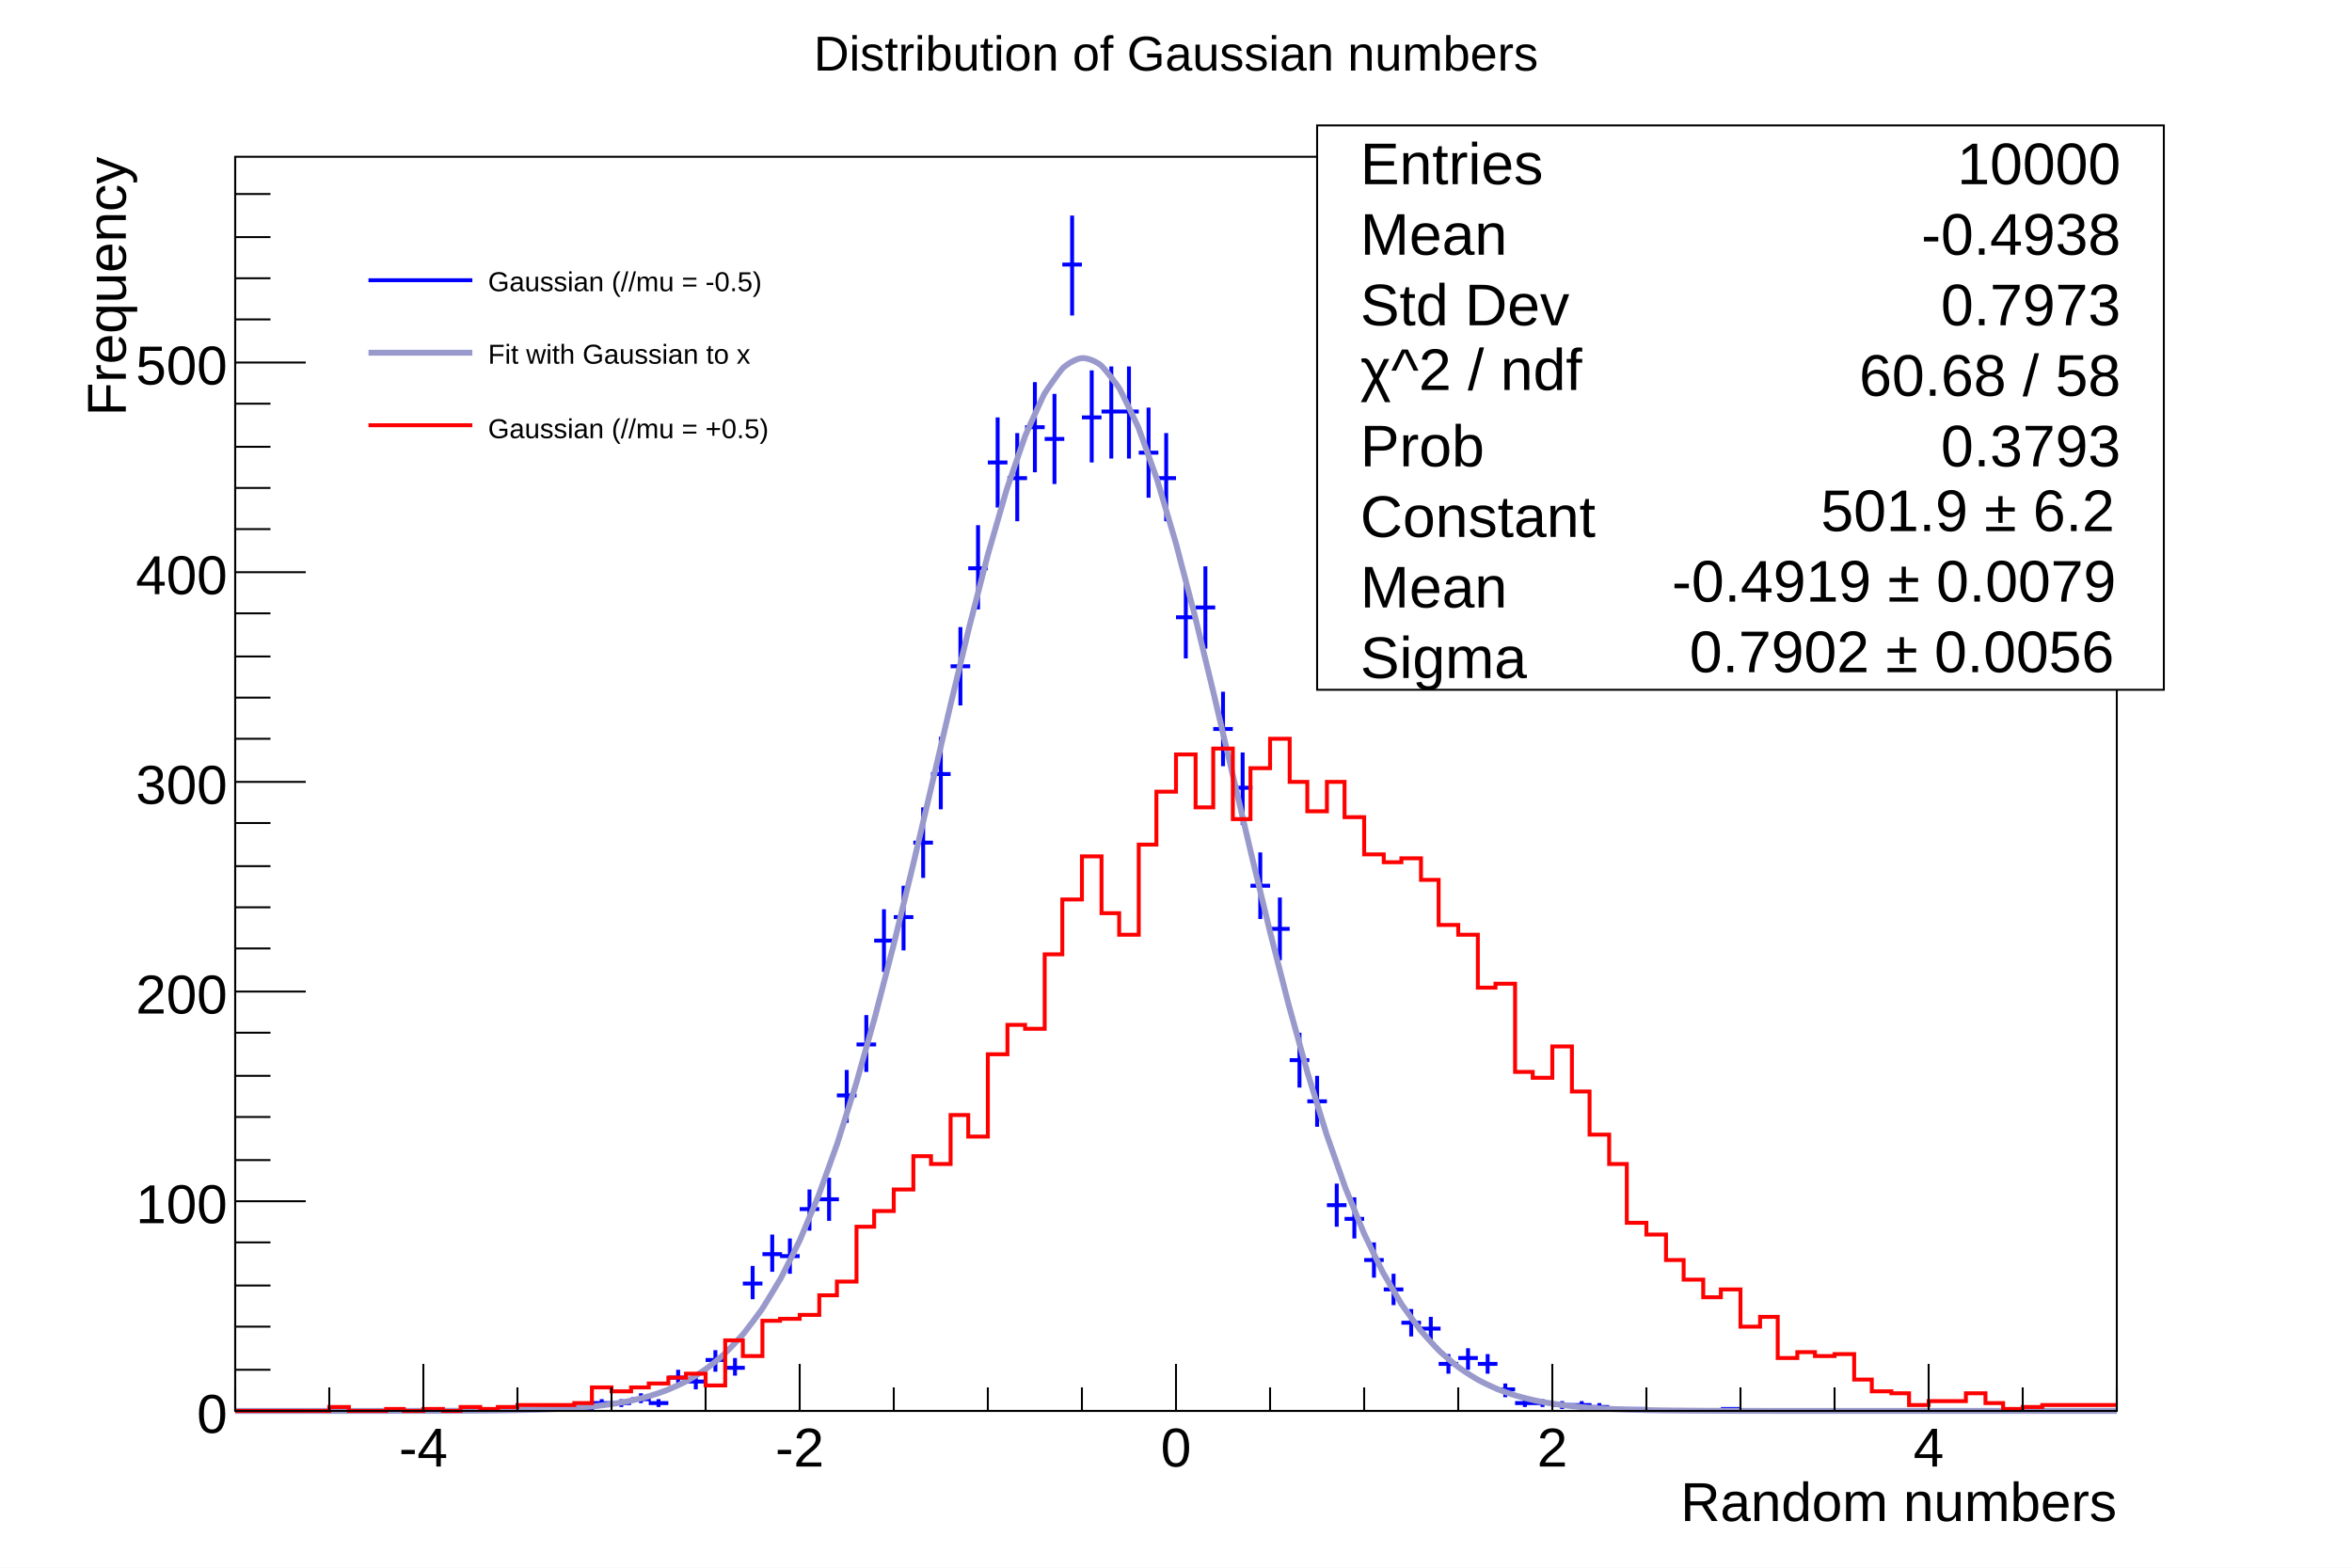
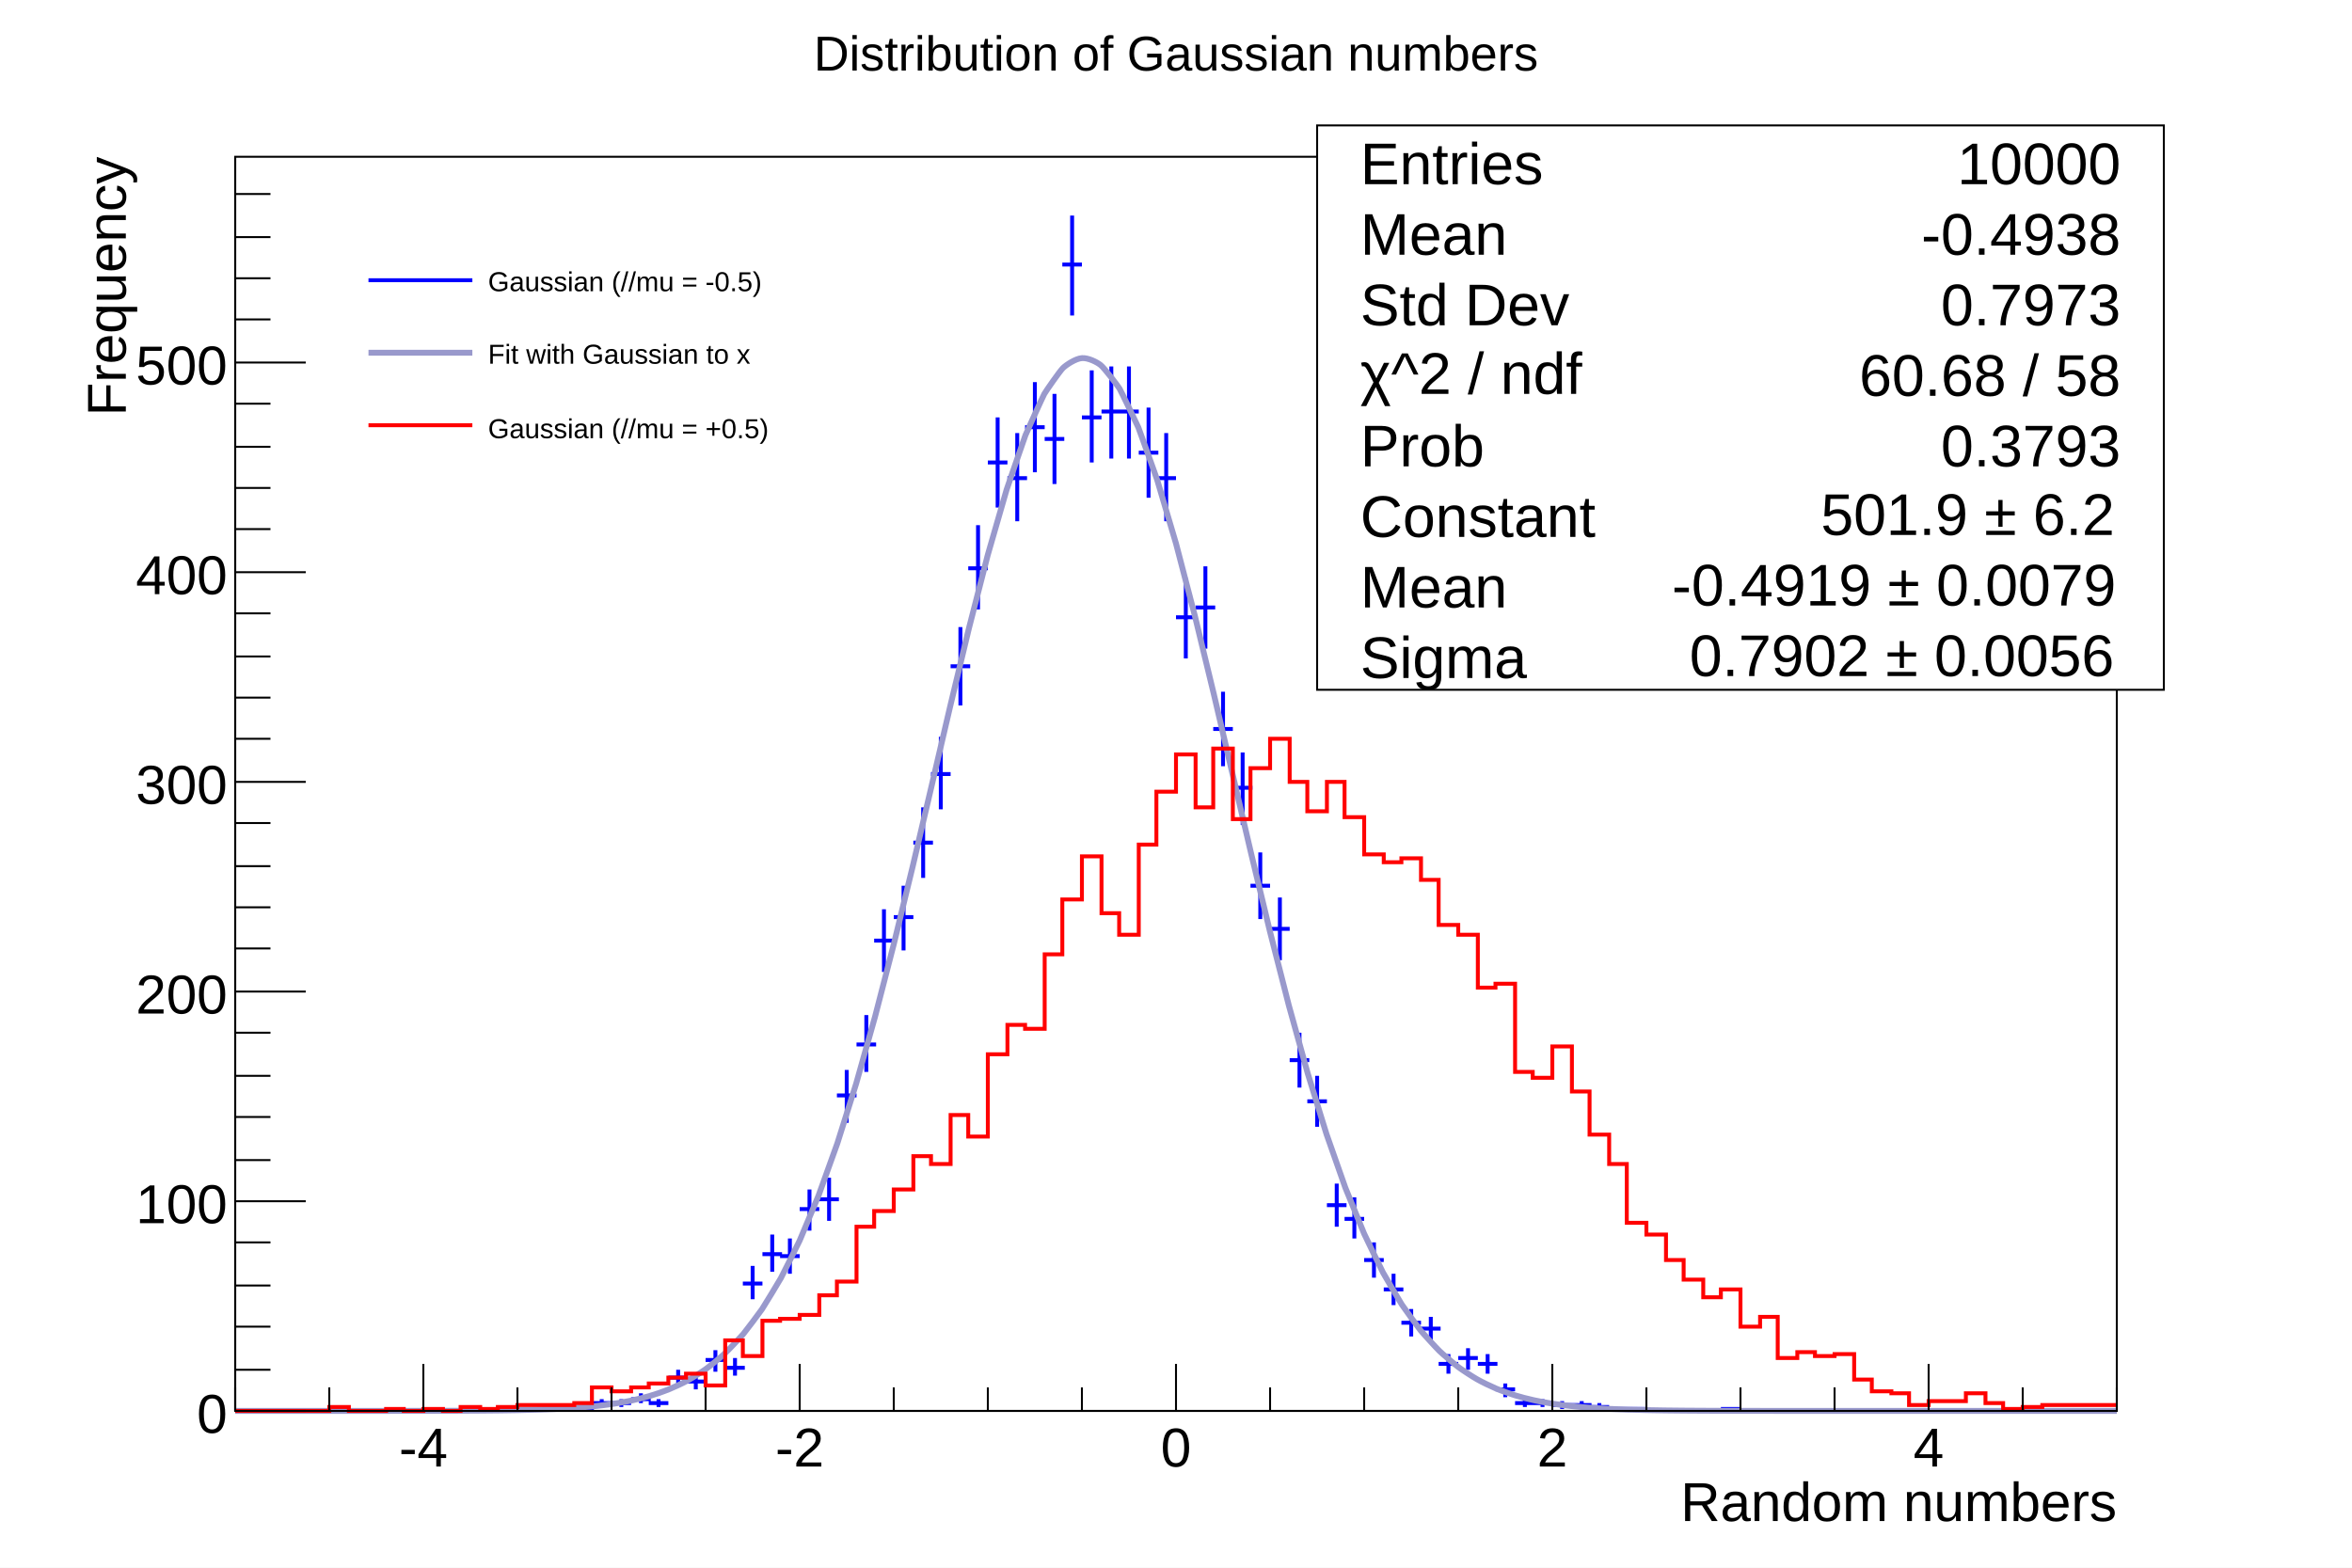
<svg xmlns="http://www.w3.org/2000/svg" viewBox="0 0 1200 800" preserveAspectRatio="none" width="1200" height="800">
  <path d="M0,0H1200V800H0Z" style="fill: white;" />
  <g>
    <g transform="translate(120,80)">
      <path d="M0,0H960V640H0Z" style="fill: white; stroke: black; stroke-width: 1;" />
      <g clip-path="path('M0,0H960V640H0Z')">
        <g>
          <path d="M115,639h10M120,638v2M154,639h10M159,638v2M163,639h10M168,638v2M173,639h10M178,638v2M182,636h10M187,634v4M192,636h10M197,634v4M202,634h10M207,631v5M211,636h10M216,634v4M221,623h10M226,619v8M230,625h10M235,621v8M240,614h10M245,609v11M250,618h10M255,613v9M259,575h10M264,566v17M269,560h10M274,550v19M278,561h10M283,552v18M288,537h10M293,527v21M298,532h10M303,521v22M307,479h10M312,466v27M317,453h10M322,438v29M326,400h10M331,384v32M336,388h10M341,372v33M346,350h10M351,332v36M355,315h10M360,296v37M365,260h10M370,240v40M374,210h10M379,188v43M384,156h10M389,133v46M394,164h10M399,141v45M403,138h10M408,115v46M413,144h10M418,121v46M422,55h10M427,30v51M432,133h10M437,109v47M442,130h10M447,107v47M451,130h10M456,107v47M461,151h10M466,128v46M470,164h10M475,141v45M480,235h10M485,215v41M490,230h10M495,209v42M499,292h10M504,273v38M509,322h10M514,304v37M518,372h10M523,355v34M528,394h10M533,378v32M538,461h10M543,447v28M547,482h10M552,469v26M557,535h10M562,524v22M566,542h10M571,531v21M576,563h10M581,554v18M586,578h10M591,570v16M595,595h10M600,588v14M605,598h10M610,592v13M614,616h10M619,611v10M624,613h10M629,608v11M634,616h10M639,611v10M643,629h10M648,626v7M653,636h10M658,634v4M662,636h10M667,634v4M672,637h10M677,635v4M682,637h10M687,635v4M691,638h10M696,636v3M701,639h10M706,638v2M710,639h10M715,638v2M758,639h10M763,638v2" style="stroke: blue; stroke-width: 2;" />
        </g>
        <g>
          <path d="M0,640C1.6,640,6.4,640,9.6,640S16,640,19.2,640S25.6,640,28.8,640S35.2,640,38.4,640S44.8,640,48,640S54.4,640,57.6,640S64,640,67.2,640S73.6,639.99,76.8,639.99S83.2,639.99,86.4,639.98S92.8,639.98,96,639.97S102.4,639.96,105.6,639.95S112,639.93,115.2,639.92S121.6,639.88,124.8,639.86S131.2,639.81,134.4,639.77S140.8,639.68,144,639.62S150.4,639.48,153.6,639.38S160.01,639.18,163.2,639.03S169.62,638.71,172.8,638.49S179.23,638.01,182.4,637.68S188.87,636.98,192,636.51S198.54,635.48,201.6,634.83S208.26,633.32,211.2,632.46S218.05,630.28,220.8,629.17S227.93,626.04,230.4,624.7S237.89,620.24,240,618.73S247.89,612.49,249.6,610.89S257.87,602.38,259.2,600.8S267.8,589.53,268.8,588.05S277.66,573.6,278.4,572.25S287.45,554.26,288,553.05S297.18,531.26,297.6,530.18S306.88,504.47,307.2,503.5S316.54,473.91,316.8,473.03S326.18,439.81,326.4,439.01S335.81,402.65,336,401.89S345.43,363.13,345.6,362.41S355.03,322.22,355.2,321.51S364.63,281.12,364.8,280.4S374.21,241.18,374.4,240.43S383.78,203.88,384,203.07S393.31,170.72,393.6,169.81S402.77,143.14,403.2,142.05S412.04,122.4,412.8,121.04S420.72,109.33,422.4,107.73S428.82,102.98,432,102.75S439.67,104.77,441.6,106.34S450.35,116.91,451.2,118.33S460.33,137.02,460.8,138.15S470.1,163.95,470.4,164.89S479.77,196.52,480,197.35S489.41,233.38,489.6,234.14S499.03,273.07,499.2,273.79S508.63,314.1,508.8,314.81S518.23,355.11,518.4,355.83S527.81,394.86,528,395.61S537.39,432.37,537.6,433.17S546.95,466.87,547.2,467.73S556.49,497.85,556.8,498.8S566,525.05,566.4,526.11S575.47,548.4,576,549.59S584.89,568.05,585.6,569.37S594.25,584.24,595.2,585.7S603.53,597.35,604.8,598.92S612.76,607.81,614.4,609.41S621.95,616.05,624,617.59S631.18,622.46,633.6,623.84S640.49,627.38,643.2,628.53S649.88,631.08,652.8,631.99S659.35,633.82,662.4,634.5S668.88,635.79,672,636.28S678.44,637.18,681.6,637.52S688.02,638.14,691.2,638.38S697.61,638.79,700.8,638.95S707.2,639.23,710.4,639.34S716.8,639.52,720,639.59S726.4,639.7,729.6,639.75S736,639.82,739.2,639.85S745.6,639.89,748.8,639.91S755.2,639.94,758.4,639.95S764.8,639.96,768,639.97S774.4,639.98,777.6,639.98S784,639.99,787.2,639.99S793.6,639.99,796.8,639.99S803.2,640,806.4,640S812.8,640,816,640S822.4,640,825.6,640S832,640,835.2,640S841.6,640,844.8,640S851.2,640,854.4,640S860.8,640,864,640S870.4,640,873.6,640S880,640,883.2,640S889.6,640,892.8,640S899.2,640,902.4,640S908.8,640,912,640S918.4,640,921.6,640S928,640,931.2,640S937.6,640,940.8,640S947.2,640,950.4,640S958.4,640,960,640" style="fill: none; stroke: rgb(153,153,204); stroke-width: 3;" />
        </g>
        <g>
          <path d="M0,640h48v-2h10v2h19v-1h9v1h10v-1h10v1h9v-2h10v1h9v-1h10v-1h29v-1h9v-8h10v2h10v-2h9v-2h10v-3h9v-2h10v6h10v-23h9v8h10v-18h9v-1h10v-2h10v-10h9v-7h10v-28h9v-8h10v-11h10v-17h9v4h10v-25h9v11h10v-42h10v-15h9v2h10v-38h9v-28h10v-22h10v29h9v11h10v-46h9v-27h10v-19h10v27h9v-30h10v36h9v-26h10v-15h10v22h9v15h10v-15h9v18h10v19h10v4h9v-2h10v11h9v23h10v5h10v27h9v-2h10v45h9v3h10v-16h10v23h9v22h10v15h9v30h10v6h10v13h9v10h10v9h9v-4h10v19h10v-5h9v21h10v-3h9v2h10v-1h10v13h9v6h10v1h9v6h10v-2h19v-4h10v5h9v3h10v-1h10v-1h38" style="stroke-linejoin: miter; stroke: red; stroke-width: 2; fill: none;" />
        </g>
      </g>
      <g>
        <g transform="translate(0,640)">
          <path d="M0,0h960" style="stroke: black; stroke-width: 1;" />
          <path d="M0,-12v12m48,-12v12m48,-24v24m48,-12v12m48,-12v12m48,-12v12m48,-24v24m48,-12v12m48,-12v12m48,-12v12m48,-24v24m48,-12v12m48,-12v12m48,-12v12m48,-24v24m48,-12v12m48,-12v12m48,-12v12m48,-24v24m48,-12v12m48,-12v12" style="stroke: black; stroke-width: 1;" />
          <g font-family="Arial" font-size="28" space="preserve">
            <text fill="black" text-anchor="middle" dy=".8em" transform="translate(96,6)">
       -4
      </text>
            <text fill="black" text-anchor="middle" dy=".8em" transform="translate(288,6)">
       -2
      </text>
            <text fill="black" text-anchor="middle" dy=".8em" transform="translate(480,6)">
       0
      </text>
            <text fill="black" text-anchor="middle" dy=".8em" transform="translate(672,6)">
       2
      </text>
            <text fill="black" text-anchor="middle" dy=".8em" transform="translate(864,6)">
       4
      </text>
          </g>
          <g font-family="Arial" font-size="28" space="preserve" transform="translate(960,45)">
            <text fill="black" text-anchor="end" dy=".4em">
       Random numbers
      </text>
          </g>
        </g>
        <g>
          <path d="M0,0v640" style="stroke: black; stroke-width: 1;" />
          <path d="M36,640h-36m18,-21h-18m18,-22h-18m18,-21h-18m18,-22h-18m36,-21h-36m18,-21h-18m18,-22h-18m18,-21h-18m18,-22h-18m36,-21h-36m18,-22h-18m18,-21h-18m18,-21h-18m18,-22h-18m36,-21h-36m18,-22h-18m18,-21h-18m18,-21h-18m18,-22h-18m36,-21h-36m18,-22h-18m18,-21h-18m18,-21h-18m18,-22h-18m36,-21h-36m18,-22h-18m18,-21h-18m18,-21h-18m18,-22h-18" style="stroke: black; stroke-width: 1;" />
          <g font-family="Arial" font-size="28" space="preserve">
            <text fill="black" text-anchor="end" dy=".4em" transform="translate(-4,640)">
       0
      </text>
            <text fill="black" text-anchor="end" dy=".4em" transform="translate(-4,533)">
       100
      </text>
            <text fill="black" text-anchor="end" dy=".4em" transform="translate(-4,426)">
       200
      </text>
            <text fill="black" text-anchor="end" dy=".4em" transform="translate(-4,319)">
       300
      </text>
            <text fill="black" text-anchor="end" dy=".4em" transform="translate(-4,212)">
       400
      </text>
            <text fill="black" text-anchor="end" dy=".4em" transform="translate(-4,105)">
       500
      </text>
          </g>
          <g font-family="Arial" font-size="28" space="preserve" transform="translate(-67,0)">
            <text fill="black" text-anchor="end" dy=".4em" transform=" rotate(270)">
       Frequency
      </text>
          </g>
        </g>
      </g>
    </g>
    <g transform="translate(180,120)" font-family="Arial" font-size="14" space="preserve">
      <path d="M0,0H276V120H0Z" style="fill: white; stroke: white; stroke-width: 1;" />
      <path d="M8,23H61" style="stroke: blue; stroke-width: 2;" />
      <text fill="black" text-anchor="start" dy=".4em" transform="translate(69,23)">
    Gaussian (//mu = -0.5)
   </text>
      <path d="M8,60H61" style="stroke: rgb(153,153,204); stroke-width: 3;" />
      <text fill="black" text-anchor="start" dy=".4em" transform="translate(69,60)">
    Fit with Gaussian to x
   </text>
      <path d="M8,97H61" style="stroke: red; stroke-width: 2;" />
      <text fill="black" text-anchor="start" dy=".4em" transform="translate(69,98)">
    Gaussian (//mu = +0.5)
   </text>
    </g>
    <g transform="translate(354,4)" font-family="Arial" font-size="25" space="preserve">
      <path d="M0,0H492V44H0Z" style="fill: none;" />
      <text fill="black" text-anchor="middle" dy=".4em" transform="translate(246,22)">
    Distribution of Gaussian numbers
   </text>
    </g>
    <g transform="translate(672,64)" font-family="Arial" font-size="30" space="preserve">
      <path d="M0,0H432V288H0Z" style="fill: white; stroke: black; stroke-width: 1;" />
      <text fill="black" text-anchor="start" dy=".4em" transform="translate(22,18)">
    Entries
   </text>
      <text fill="black" text-anchor="end" dy=".4em" transform="translate(410,18)">
    10000
   </text>
      <text fill="black" text-anchor="start" dy=".4em" transform="translate(22,54)">
    Mean
   </text>
      <text fill="black" text-anchor="end" dy=".4em" transform="translate(410,54)">
    -0.4938
   </text>
      <text fill="black" text-anchor="start" dy=".4em" transform="translate(22,90)">
    Std Dev
   </text>
      <text fill="black" text-anchor="end" dy=".4em" transform="translate(410,90)">
    0.7973
   </text>
      <text fill="black" text-anchor="end" dy=".4em" transform="translate(410,126)">
    60.68 / 58
   </text>
      <text fill="black" text-anchor="start" dy=".4em" transform="translate(22,162)">
    Prob
   </text>
      <text fill="black" text-anchor="end" dy=".4em" transform="translate(410,162)">
    0.3793
   </text>
      <text fill="black" text-anchor="start" dy=".4em" transform="translate(22,198)">
    Constant
   </text>
      <text fill="black" text-anchor="start" dy=".4em" transform="translate(22,234)">
    Mean
   </text>
      <text fill="black" text-anchor="start" dy=".4em" transform="translate(22,270)">
    Sigma
   </text>
-       <g transform="translate(22,135)">
+       <g transform="translate(22,137)">
        <text font-family="Arial" fill="black" font-size="30">
     χ^2 / ndf
    </text>
      </g>
-       <g transform="translate(257,207)">
+       <g transform="translate(257,209)">
        <text font-family="Arial" fill="black" font-size="30">
     501.9 ± 6.2
    </text>
      </g>
-       <g transform="translate(181,243)">
+       <g transform="translate(181,245)">
        <text font-family="Arial" fill="black" font-size="30">
     -0.4919 ± 0.0079
    </text>
      </g>
-       <g transform="translate(190,279)">
+       <g transform="translate(190,281)">
        <text font-family="Arial" fill="black" font-size="30">
     0.7902 ± 0.0056
    </text>
      </g>
    </g>
  </g>
</svg>
